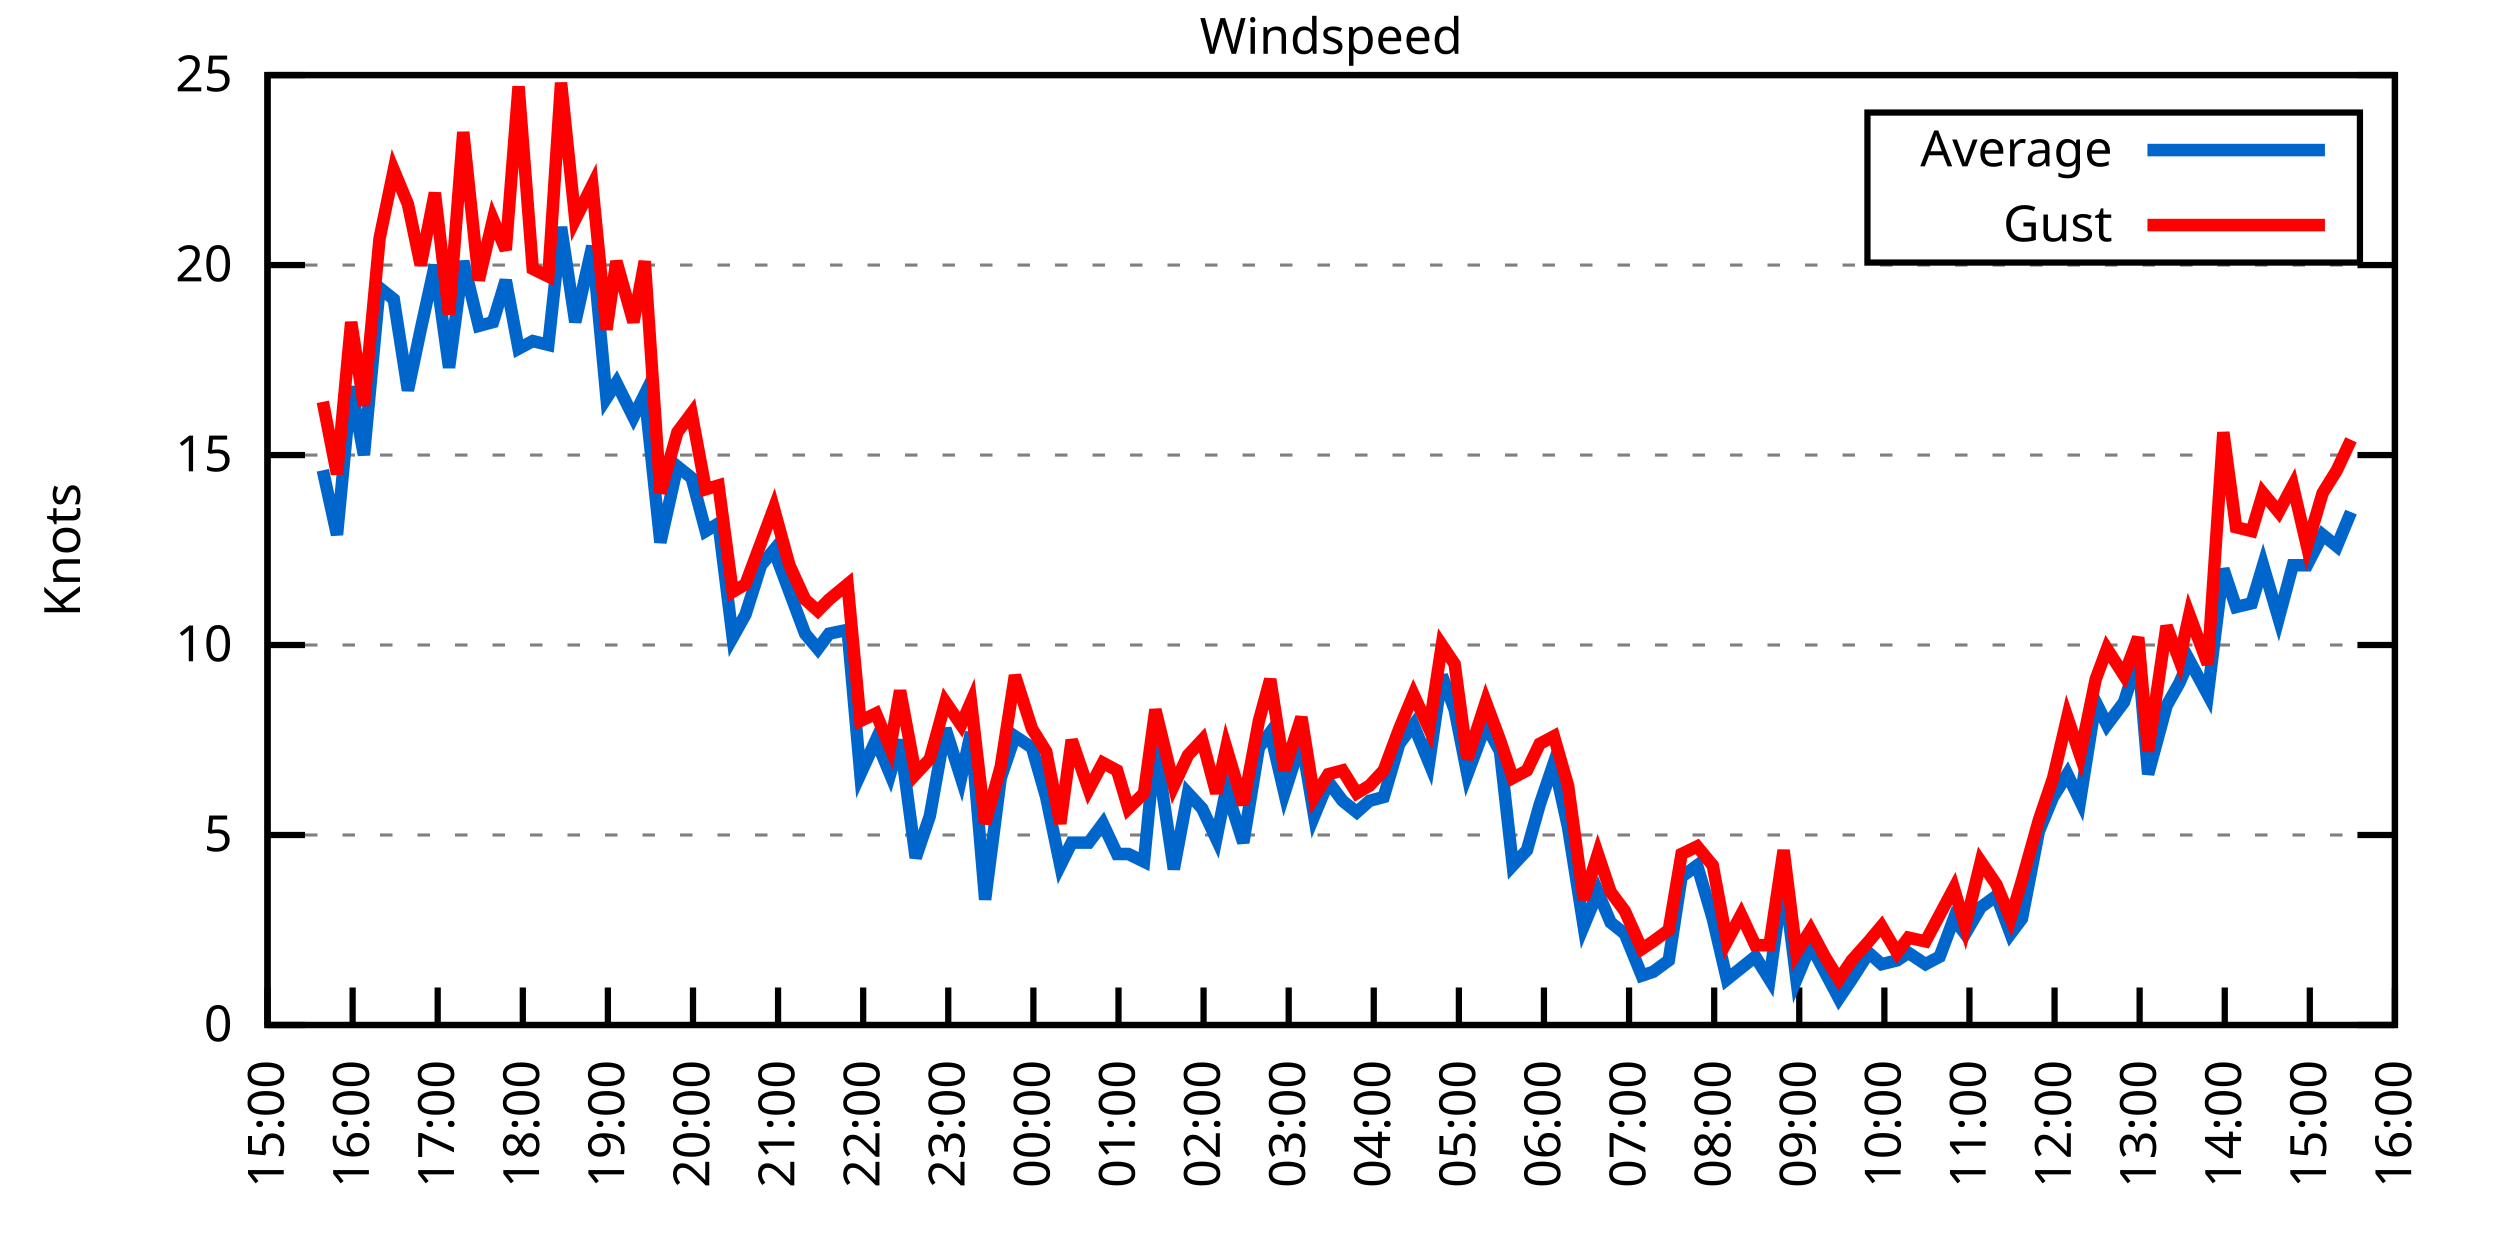
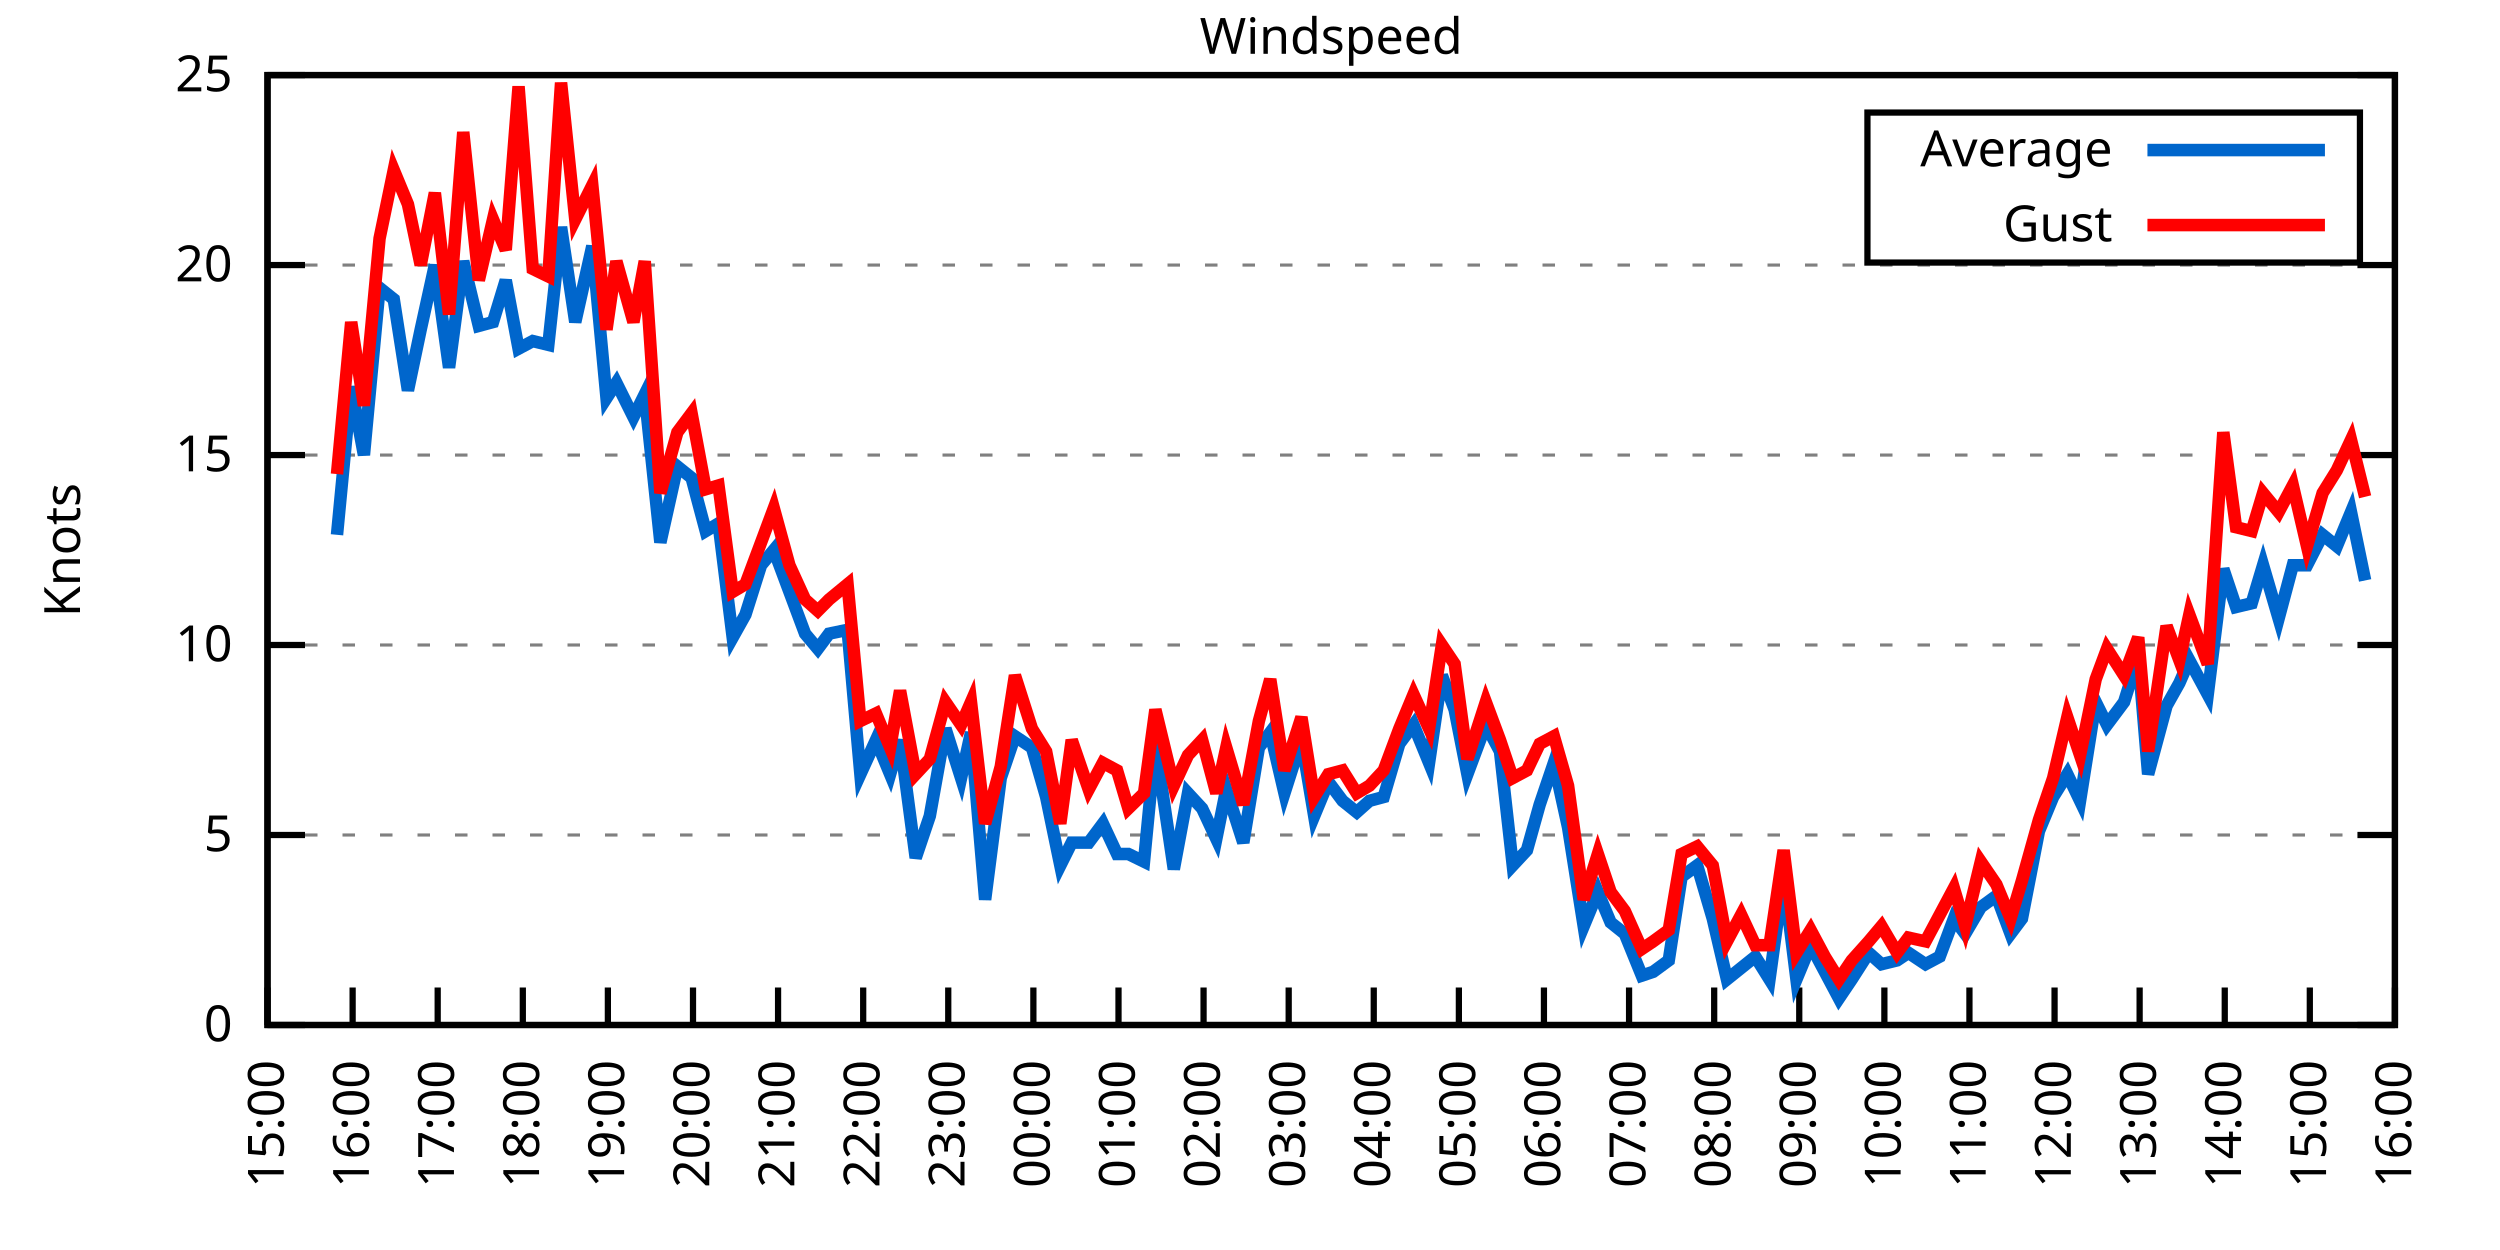
<svg xmlns="http://www.w3.org/2000/svg" xmlns:xlink="http://www.w3.org/1999/xlink" width="400" height="200" viewBox="0 0 400 200">
  <g id="gnuplot_canvas">
    <rect x="0" y="0" width="400" height="200" fill="none" />
    <defs>
      <circle id="gpDot" r="0.5" stroke-width="0.5" stroke="currentColor" />
      <path id="gpPt0" stroke-width="0.333" stroke="currentColor" d="M-1,0 h2 M0,-1 v2" />
      <path id="gpPt1" stroke-width="0.333" stroke="currentColor" d="M-1,-1 L1,1 M1,-1 L-1,1" />
      <path id="gpPt2" stroke-width="0.333" stroke="currentColor" d="M-1,0 L1,0 M0,-1 L0,1 M-1,-1 L1,1 M-1,1 L1,-1" />
      <rect id="gpPt3" stroke-width="0.333" stroke="currentColor" x="-1" y="-1" width="2" height="2" />
      <rect id="gpPt4" stroke-width="0.333" stroke="currentColor" fill="currentColor" x="-1" y="-1" width="2" height="2" />
      <circle id="gpPt5" stroke-width="0.333" stroke="currentColor" cx="0" cy="0" r="1" />
      <use xlink:href="#gpPt5" id="gpPt6" fill="currentColor" stroke="none" />
      <path id="gpPt7" stroke-width="0.333" stroke="currentColor" d="M0,-1.33 L-1.33,0.67 L1.33,0.67 z" />
      <use xlink:href="#gpPt7" id="gpPt8" fill="currentColor" stroke="none" />
      <use xlink:href="#gpPt7" id="gpPt9" stroke="currentColor" transform="rotate(180)" />
      <use xlink:href="#gpPt9" id="gpPt10" fill="currentColor" stroke="none" />
      <use xlink:href="#gpPt3" id="gpPt11" stroke="currentColor" transform="rotate(45)" />
      <use xlink:href="#gpPt11" id="gpPt12" fill="currentColor" stroke="none" />
      <path id="gpPt13" stroke-width="0.333" stroke="currentColor" d="M0,1.330 L1.265,0.411 L0.782,-1.067 L-0.782,-1.076 L-1.265,0.411 z" />
      <use xlink:href="#gpPt13" id="gpPt14" fill="currentColor" stroke="none" />
      <filter id="textbox" filterUnits="objectBoundingBox" x="0" y="0" height="1" width="1">
        <feFlood flood-color="white" flood-opacity="1" result="bgnd" />
        <feComposite in="SourceGraphic" in2="bgnd" operator="atop" />
      </filter>
      <filter id="greybox" filterUnits="objectBoundingBox" x="0" y="0" height="1" width="1">
        <feFlood flood-color="lightgrey" flood-opacity="1" result="grey" />
        <feComposite in="SourceGraphic" in2="grey" operator="atop" />
      </filter>
    </defs>
    <g fill="none" color="white" stroke="currentColor" stroke-width="1.00" stroke-linecap="butt" stroke-linejoin="miter">
</g>
    <g fill="none" color="black" stroke="currentColor" stroke-width="1.00" stroke-linecap="butt" stroke-linejoin="miter">
      <g stroke="none" shape-rendering="crispEdges">
        <polygon fill="rgb(255, 255, 255)" points="42.80,164.00 383.18,164.00 383.18,12.02 42.80,12.02 " />
      </g>
    </g>
    <g fill="none" color="black" stroke="currentColor" stroke-width="1.00" stroke-linecap="butt" stroke-linejoin="miter">
</g>
    <g fill="none" color="black" stroke="black" stroke-width="0.50" stroke-linecap="butt" stroke-linejoin="miter">
</g>
    <g fill="none" color="gray" stroke="currentColor" stroke-width="0.50" stroke-linecap="butt" stroke-linejoin="miter">
      <path stroke="gray" stroke-dasharray="2,4" class="gridline" d="M42.80,164.00 L383.19,164.00  " />
    </g>
    <g fill="none" color="gray" stroke="gray" stroke-width="1.00" stroke-linecap="butt" stroke-linejoin="miter">
</g>
    <g fill="none" color="black" stroke="currentColor" stroke-width="1.00" stroke-linecap="butt" stroke-linejoin="miter">
      <path stroke="black" d="M42.80,164.00 L48.80,164.00 M383.19,164.00 L377.19,164.00  " />
      <g transform="translate(37.20,166.60)" stroke="none" fill="black" font-family="Sans" font-size="8.00" text-anchor="end">
        <text>
          <tspan font-family="Sans"> 0</tspan>
        </text>
      </g>
    </g>
    <g fill="none" color="black" stroke="currentColor" stroke-width="1.00" stroke-linecap="butt" stroke-linejoin="miter">
</g>
    <g fill="none" color="black" stroke="black" stroke-width="0.50" stroke-linecap="butt" stroke-linejoin="miter">
</g>
    <g fill="none" color="gray" stroke="currentColor" stroke-width="0.50" stroke-linecap="butt" stroke-linejoin="miter">
      <path stroke="gray" stroke-dasharray="2,4" class="gridline" d="M42.80,133.60 L383.19,133.60  " />
    </g>
    <g fill="none" color="gray" stroke="gray" stroke-width="1.00" stroke-linecap="butt" stroke-linejoin="miter">
</g>
    <g fill="none" color="black" stroke="currentColor" stroke-width="1.00" stroke-linecap="butt" stroke-linejoin="miter">
      <path stroke="black" d="M42.80,133.60 L48.80,133.60 M383.19,133.60 L377.19,133.60  " />
      <g transform="translate(37.20,136.20)" stroke="none" fill="black" font-family="Sans" font-size="8.00" text-anchor="end">
        <text>
          <tspan font-family="Sans"> 5</tspan>
        </text>
      </g>
    </g>
    <g fill="none" color="black" stroke="currentColor" stroke-width="1.00" stroke-linecap="butt" stroke-linejoin="miter">
</g>
    <g fill="none" color="black" stroke="black" stroke-width="0.50" stroke-linecap="butt" stroke-linejoin="miter">
</g>
    <g fill="none" color="gray" stroke="currentColor" stroke-width="0.50" stroke-linecap="butt" stroke-linejoin="miter">
      <path stroke="gray" stroke-dasharray="2,4" class="gridline" d="M42.80,103.20 L383.19,103.20  " />
    </g>
    <g fill="none" color="gray" stroke="gray" stroke-width="1.00" stroke-linecap="butt" stroke-linejoin="miter">
</g>
    <g fill="none" color="black" stroke="currentColor" stroke-width="1.00" stroke-linecap="butt" stroke-linejoin="miter">
      <path stroke="black" d="M42.80,103.20 L48.80,103.20 M383.19,103.20 L377.19,103.20  " />
      <g transform="translate(37.20,105.80)" stroke="none" fill="black" font-family="Sans" font-size="8.00" text-anchor="end">
        <text>
          <tspan font-family="Sans"> 10</tspan>
        </text>
      </g>
    </g>
    <g fill="none" color="black" stroke="currentColor" stroke-width="1.00" stroke-linecap="butt" stroke-linejoin="miter">
</g>
    <g fill="none" color="black" stroke="black" stroke-width="0.50" stroke-linecap="butt" stroke-linejoin="miter">
</g>
    <g fill="none" color="gray" stroke="currentColor" stroke-width="0.50" stroke-linecap="butt" stroke-linejoin="miter">
      <path stroke="gray" stroke-dasharray="2,4" class="gridline" d="M42.80,72.81 L383.19,72.81  " />
    </g>
    <g fill="none" color="gray" stroke="gray" stroke-width="1.00" stroke-linecap="butt" stroke-linejoin="miter">
</g>
    <g fill="none" color="black" stroke="currentColor" stroke-width="1.00" stroke-linecap="butt" stroke-linejoin="miter">
      <path stroke="black" d="M42.80,72.81 L48.80,72.81 M383.19,72.81 L377.19,72.81  " />
      <g transform="translate(37.20,75.41)" stroke="none" fill="black" font-family="Sans" font-size="8.00" text-anchor="end">
        <text>
          <tspan font-family="Sans"> 15</tspan>
        </text>
      </g>
    </g>
    <g fill="none" color="black" stroke="currentColor" stroke-width="1.00" stroke-linecap="butt" stroke-linejoin="miter">
</g>
    <g fill="none" color="black" stroke="black" stroke-width="0.50" stroke-linecap="butt" stroke-linejoin="miter">
</g>
    <g fill="none" color="gray" stroke="currentColor" stroke-width="0.50" stroke-linecap="butt" stroke-linejoin="miter">
      <path stroke="gray" stroke-dasharray="2,4" class="gridline" d="M42.80,42.41 L383.19,42.41  " />
    </g>
    <g fill="none" color="gray" stroke="gray" stroke-width="1.00" stroke-linecap="butt" stroke-linejoin="miter">
</g>
    <g fill="none" color="black" stroke="currentColor" stroke-width="1.00" stroke-linecap="butt" stroke-linejoin="miter">
      <path stroke="black" d="M42.80,42.41 L48.80,42.41 M383.19,42.41 L377.19,42.41  " />
      <g transform="translate(37.20,45.01)" stroke="none" fill="black" font-family="Sans" font-size="8.00" text-anchor="end">
        <text>
          <tspan font-family="Sans"> 20</tspan>
        </text>
      </g>
    </g>
    <g fill="none" color="black" stroke="currentColor" stroke-width="1.00" stroke-linecap="butt" stroke-linejoin="miter">
</g>
    <g fill="none" color="black" stroke="black" stroke-width="0.50" stroke-linecap="butt" stroke-linejoin="miter">
</g>
    <g fill="none" color="gray" stroke="currentColor" stroke-width="0.50" stroke-linecap="butt" stroke-linejoin="miter">
      <path stroke="gray" stroke-dasharray="2,4" class="gridline" d="M42.80,12.01 L383.19,12.01  " />
    </g>
    <g fill="none" color="gray" stroke="gray" stroke-width="1.00" stroke-linecap="butt" stroke-linejoin="miter">
</g>
    <g fill="none" color="black" stroke="currentColor" stroke-width="1.00" stroke-linecap="butt" stroke-linejoin="miter">
      <path stroke="black" d="M42.80,12.01 L48.80,12.01 M383.19,12.01 L377.19,12.01  " />
      <g transform="translate(37.20,14.61)" stroke="none" fill="black" font-family="Sans" font-size="8.00" text-anchor="end">
        <text>
          <tspan font-family="Sans"> 25</tspan>
        </text>
      </g>
    </g>
    <g fill="none" color="black" stroke="currentColor" stroke-width="1.00" stroke-linecap="butt" stroke-linejoin="miter">
      <path stroke="black" d="M42.80,164.00 L42.80,158.00  " />
      <g transform="translate(45.40,169.60) rotate(270.00)" stroke="none" fill="black" font-family="Sans" font-size="8.00" text-anchor="end">
        <text>
          <tspan font-family="Sans">15:00</tspan>
        </text>
      </g>
    </g>
    <g fill="none" color="black" stroke="currentColor" stroke-width="1.00" stroke-linecap="butt" stroke-linejoin="miter">
      <path stroke="black" d="M56.42,164.00 L56.42,158.00  " />
      <g transform="translate(59.02,169.60) rotate(270.00)" stroke="none" fill="black" font-family="Sans" font-size="8.00" text-anchor="end">
        <text>
          <tspan font-family="Sans">16:00</tspan>
        </text>
      </g>
    </g>
    <g fill="none" color="black" stroke="currentColor" stroke-width="1.00" stroke-linecap="butt" stroke-linejoin="miter">
      <path stroke="black" d="M70.03,164.00 L70.03,158.00  " />
      <g transform="translate(72.63,169.60) rotate(270.00)" stroke="none" fill="black" font-family="Sans" font-size="8.00" text-anchor="end">
        <text>
          <tspan font-family="Sans">17:00</tspan>
        </text>
      </g>
    </g>
    <g fill="none" color="black" stroke="currentColor" stroke-width="1.00" stroke-linecap="butt" stroke-linejoin="miter">
      <path stroke="black" d="M83.65,164.00 L83.65,158.00  " />
      <g transform="translate(86.25,169.60) rotate(270.00)" stroke="none" fill="black" font-family="Sans" font-size="8.00" text-anchor="end">
        <text>
          <tspan font-family="Sans">18:00</tspan>
        </text>
      </g>
    </g>
    <g fill="none" color="black" stroke="currentColor" stroke-width="1.00" stroke-linecap="butt" stroke-linejoin="miter">
      <path stroke="black" d="M97.26,164.00 L97.26,158.00  " />
      <g transform="translate(99.86,169.60) rotate(270.00)" stroke="none" fill="black" font-family="Sans" font-size="8.00" text-anchor="end">
        <text>
          <tspan font-family="Sans">19:00</tspan>
        </text>
      </g>
    </g>
    <g fill="none" color="black" stroke="currentColor" stroke-width="1.00" stroke-linecap="butt" stroke-linejoin="miter">
      <path stroke="black" d="M110.88,164.00 L110.88,158.00  " />
      <g transform="translate(113.48,169.60) rotate(270.00)" stroke="none" fill="black" font-family="Sans" font-size="8.00" text-anchor="end">
        <text>
          <tspan font-family="Sans">20:00</tspan>
        </text>
      </g>
    </g>
    <g fill="none" color="black" stroke="currentColor" stroke-width="1.00" stroke-linecap="butt" stroke-linejoin="miter">
      <path stroke="black" d="M124.49,164.00 L124.49,158.00  " />
      <g transform="translate(127.09,169.60) rotate(270.00)" stroke="none" fill="black" font-family="Sans" font-size="8.00" text-anchor="end">
        <text>
          <tspan font-family="Sans">21:00</tspan>
        </text>
      </g>
    </g>
    <g fill="none" color="black" stroke="currentColor" stroke-width="1.00" stroke-linecap="butt" stroke-linejoin="miter">
      <path stroke="black" d="M138.11,164.00 L138.11,158.00  " />
      <g transform="translate(140.71,169.60) rotate(270.00)" stroke="none" fill="black" font-family="Sans" font-size="8.00" text-anchor="end">
        <text>
          <tspan font-family="Sans">22:00</tspan>
        </text>
      </g>
    </g>
    <g fill="none" color="black" stroke="currentColor" stroke-width="1.00" stroke-linecap="butt" stroke-linejoin="miter">
      <path stroke="black" d="M151.72,164.00 L151.72,158.00  " />
      <g transform="translate(154.32,169.60) rotate(270.00)" stroke="none" fill="black" font-family="Sans" font-size="8.00" text-anchor="end">
        <text>
          <tspan font-family="Sans">23:00</tspan>
        </text>
      </g>
    </g>
    <g fill="none" color="black" stroke="currentColor" stroke-width="1.00" stroke-linecap="butt" stroke-linejoin="miter">
      <path stroke="black" d="M165.34,164.00 L165.34,158.00  " />
      <g transform="translate(167.94,169.60) rotate(270.00)" stroke="none" fill="black" font-family="Sans" font-size="8.00" text-anchor="end">
        <text>
          <tspan font-family="Sans">00:00</tspan>
        </text>
      </g>
    </g>
    <g fill="none" color="black" stroke="currentColor" stroke-width="1.00" stroke-linecap="butt" stroke-linejoin="miter">
      <path stroke="black" d="M178.96,164.00 L178.96,158.00  " />
      <g transform="translate(181.56,169.60) rotate(270.00)" stroke="none" fill="black" font-family="Sans" font-size="8.00" text-anchor="end">
        <text>
          <tspan font-family="Sans">01:00</tspan>
        </text>
      </g>
    </g>
    <g fill="none" color="black" stroke="currentColor" stroke-width="1.00" stroke-linecap="butt" stroke-linejoin="miter">
      <path stroke="black" d="M192.57,164.00 L192.57,158.00  " />
      <g transform="translate(195.17,169.60) rotate(270.00)" stroke="none" fill="black" font-family="Sans" font-size="8.00" text-anchor="end">
        <text>
          <tspan font-family="Sans">02:00</tspan>
        </text>
      </g>
    </g>
    <g fill="none" color="black" stroke="currentColor" stroke-width="1.00" stroke-linecap="butt" stroke-linejoin="miter">
      <path stroke="black" d="M206.19,164.00 L206.19,158.00  " />
      <g transform="translate(208.79,169.60) rotate(270.00)" stroke="none" fill="black" font-family="Sans" font-size="8.00" text-anchor="end">
        <text>
          <tspan font-family="Sans">03:00</tspan>
        </text>
      </g>
    </g>
    <g fill="none" color="black" stroke="currentColor" stroke-width="1.00" stroke-linecap="butt" stroke-linejoin="miter">
      <path stroke="black" d="M219.80,164.00 L219.80,158.00  " />
      <g transform="translate(222.40,169.60) rotate(270.00)" stroke="none" fill="black" font-family="Sans" font-size="8.00" text-anchor="end">
        <text>
          <tspan font-family="Sans">04:00</tspan>
        </text>
      </g>
    </g>
    <g fill="none" color="black" stroke="currentColor" stroke-width="1.00" stroke-linecap="butt" stroke-linejoin="miter">
      <path stroke="black" d="M233.42,164.00 L233.42,158.00  " />
      <g transform="translate(236.02,169.60) rotate(270.00)" stroke="none" fill="black" font-family="Sans" font-size="8.00" text-anchor="end">
        <text>
          <tspan font-family="Sans">05:00</tspan>
        </text>
      </g>
    </g>
    <g fill="none" color="black" stroke="currentColor" stroke-width="1.00" stroke-linecap="butt" stroke-linejoin="miter">
      <path stroke="black" d="M247.03,164.00 L247.03,158.00  " />
      <g transform="translate(249.63,169.60) rotate(270.00)" stroke="none" fill="black" font-family="Sans" font-size="8.00" text-anchor="end">
        <text>
          <tspan font-family="Sans">06:00</tspan>
        </text>
      </g>
    </g>
    <g fill="none" color="black" stroke="currentColor" stroke-width="1.00" stroke-linecap="butt" stroke-linejoin="miter">
      <path stroke="black" d="M260.65,164.00 L260.65,158.00  " />
      <g transform="translate(263.25,169.60) rotate(270.00)" stroke="none" fill="black" font-family="Sans" font-size="8.00" text-anchor="end">
        <text>
          <tspan font-family="Sans">07:00</tspan>
        </text>
      </g>
    </g>
    <g fill="none" color="black" stroke="currentColor" stroke-width="1.00" stroke-linecap="butt" stroke-linejoin="miter">
      <path stroke="black" d="M274.27,164.00 L274.27,158.00  " />
      <g transform="translate(276.87,169.60) rotate(270.00)" stroke="none" fill="black" font-family="Sans" font-size="8.00" text-anchor="end">
        <text>
          <tspan font-family="Sans">08:00</tspan>
        </text>
      </g>
    </g>
    <g fill="none" color="black" stroke="currentColor" stroke-width="1.00" stroke-linecap="butt" stroke-linejoin="miter">
      <path stroke="black" d="M287.88,164.00 L287.88,158.00  " />
      <g transform="translate(290.48,169.60) rotate(270.00)" stroke="none" fill="black" font-family="Sans" font-size="8.00" text-anchor="end">
        <text>
          <tspan font-family="Sans">09:00</tspan>
        </text>
      </g>
    </g>
    <g fill="none" color="black" stroke="currentColor" stroke-width="1.00" stroke-linecap="butt" stroke-linejoin="miter">
      <path stroke="black" d="M301.50,164.00 L301.50,158.00  " />
      <g transform="translate(304.10,169.60) rotate(270.00)" stroke="none" fill="black" font-family="Sans" font-size="8.00" text-anchor="end">
        <text>
          <tspan font-family="Sans">10:00</tspan>
        </text>
      </g>
    </g>
    <g fill="none" color="black" stroke="currentColor" stroke-width="1.00" stroke-linecap="butt" stroke-linejoin="miter">
      <path stroke="black" d="M315.11,164.00 L315.11,158.00  " />
      <g transform="translate(317.71,169.60) rotate(270.00)" stroke="none" fill="black" font-family="Sans" font-size="8.00" text-anchor="end">
        <text>
          <tspan font-family="Sans">11:00</tspan>
        </text>
      </g>
    </g>
    <g fill="none" color="black" stroke="currentColor" stroke-width="1.00" stroke-linecap="butt" stroke-linejoin="miter">
      <path stroke="black" d="M328.73,164.00 L328.73,158.00  " />
      <g transform="translate(331.33,169.60) rotate(270.00)" stroke="none" fill="black" font-family="Sans" font-size="8.00" text-anchor="end">
        <text>
          <tspan font-family="Sans">12:00</tspan>
        </text>
      </g>
    </g>
    <g fill="none" color="black" stroke="currentColor" stroke-width="1.00" stroke-linecap="butt" stroke-linejoin="miter">
      <path stroke="black" d="M342.34,164.00 L342.34,158.00  " />
      <g transform="translate(344.94,169.60) rotate(270.00)" stroke="none" fill="black" font-family="Sans" font-size="8.00" text-anchor="end">
        <text>
          <tspan font-family="Sans">13:00</tspan>
        </text>
      </g>
    </g>
    <g fill="none" color="black" stroke="currentColor" stroke-width="1.00" stroke-linecap="butt" stroke-linejoin="miter">
      <path stroke="black" d="M355.96,164.00 L355.96,158.00  " />
      <g transform="translate(358.56,169.60) rotate(270.00)" stroke="none" fill="black" font-family="Sans" font-size="8.00" text-anchor="end">
        <text>
          <tspan font-family="Sans">14:00</tspan>
        </text>
      </g>
    </g>
    <g fill="none" color="black" stroke="currentColor" stroke-width="1.00" stroke-linecap="butt" stroke-linejoin="miter">
      <path stroke="black" d="M369.57,164.00 L369.57,158.00  " />
      <g transform="translate(372.17,169.60) rotate(270.00)" stroke="none" fill="black" font-family="Sans" font-size="8.00" text-anchor="end">
        <text>
          <tspan font-family="Sans">15:00</tspan>
        </text>
      </g>
    </g>
    <g fill="none" color="black" stroke="currentColor" stroke-width="1.00" stroke-linecap="butt" stroke-linejoin="miter">
      <path stroke="black" d="M383.19,164.00 L383.19,158.00  " />
      <g transform="translate(385.79,169.60) rotate(270.00)" stroke="none" fill="black" font-family="Sans" font-size="8.00" text-anchor="end">
        <text>
          <tspan font-family="Sans">16:00</tspan>
        </text>
      </g>
    </g>
    <g fill="none" color="black" stroke="currentColor" stroke-width="1.00" stroke-linecap="butt" stroke-linejoin="miter">
</g>
    <g fill="none" color="black" stroke="currentColor" stroke-width="1.00" stroke-linecap="butt" stroke-linejoin="miter">
      <path stroke="black" d="M42.80,12.01 L42.80,164.00 L383.19,164.00 L383.19,12.01 L42.80,12.01 Z  " />
    </g>
    <g fill="none" color="black" stroke="currentColor" stroke-width="1.00" stroke-linecap="butt" stroke-linejoin="miter">
</g>
    <g fill="none" color="black" stroke="currentColor" stroke-width="1.00" stroke-linecap="butt" stroke-linejoin="miter">
      <path stroke="black" d="M298.79,42.01 L298.79,18.01 L377.59,18.01 L377.59,42.01 L298.79,42.01 Z  " />
    </g>
    <g id="Windspeed_plot_1">
      <g fill="none" color="white" stroke="black" stroke-width="2.00" stroke-linecap="butt" stroke-linejoin="miter">
</g>
      <g fill="none" color="black" stroke="currentColor" stroke-width="2.00" stroke-linecap="butt" stroke-linejoin="miter">
        <g transform="translate(337.99,26.61)" stroke="none" fill="black" font-family="Sans" font-size="8.00" text-anchor="end">
          <text>
            <tspan font-family="Sans">Average</tspan>
          </text>
        </g>
      </g>
      <g fill="none" color="black" stroke="currentColor" stroke-width="2.00" stroke-linecap="butt" stroke-linejoin="miter">
-         <path stroke="rgb(  0, 102, 204)" d="M343.59,24.01 L371.99,24.01 M51.65,75.24 L53.92,85.57 L56.19,61.86 L58.23,72.81 L60.73,46.06 L63.00,47.88   L65.27,62.47 L67.31,52.74 L69.58,42.41 L71.85,58.82 L74.12,41.80 L76.61,52.14 L78.88,51.53 L80.92,44.84   L82.97,55.78 L85.24,54.57 L87.73,55.18 L89.77,36.33 L92.04,51.53 L94.77,39.37 L97.04,63.69 L98.62,61.25   L101.35,66.73 L103.16,63.08 L105.66,86.79 L108.38,74.63 L110.65,76.45 L112.92,84.97 L114.96,83.75 L117.23,101.99   L119.27,98.34 L121.77,90.44 L123.81,88.00 L126.31,94.69 L128.81,101.38 L130.85,103.81 L132.66,101.38 L135.61,100.77   L137.66,123.87 L140.15,118.40 L142.42,123.87 L144.01,118.40 L146.51,137.25 L148.77,130.56 L151.27,116.58 L153.77,124.48   L155.36,117.19 L157.62,143.94 L160.12,124.48 L162.39,117.80 L165.11,119.62 L167.38,127.52 L169.65,138.47 L171.47,134.82   L174.19,134.82 L176.46,131.78 L178.73,136.64 L180.54,136.64 L183.04,137.86 L184.86,119.01 L187.81,139.07 L190.08,126.91   L192.34,129.35 L194.61,134.21 L196.20,126.31 L198.93,134.82 L201.42,119.62 L203.24,117.19 L205.51,126.91 L208.23,118.40   L210.27,130.56 L212.54,125.09 L214.81,128.13 L217.08,129.95 L219.12,128.13 L221.39,127.52 L223.89,119.01 L226.16,115.97   L228.65,122.05 L230.70,108.07 L232.74,113.54 L234.78,123.87 L237.73,115.97 L240.00,120.23 L242.04,138.47 L244.31,136.03   L246.35,128.74 L248.62,122.05 L250.89,132.39 L253.39,148.19 L255.66,142.72 L257.70,147.59 L259.97,149.41 L262.69,156.10   L264.51,155.49 L267.00,153.66 L269.05,140.29 L271.54,138.47 L274.04,146.98 L276.31,156.70 L278.58,154.88 L280.85,153.06   L283.12,156.70 L285.38,140.29 L287.43,156.70 L289.70,151.23 L291.97,155.49 L294.23,159.74 L296.28,156.70 L299.00,152.45   L301.04,154.27 L303.54,153.66 L305.35,152.45 L308.08,154.27 L310.35,153.06 L312.62,146.98 L314.43,149.41 L316.93,145.15   L319.42,143.33 L321.69,149.41 L323.51,146.98 L326.23,132.99 L328.50,127.52 L330.77,123.87 L332.81,128.13 L335.31,112.32   L337.12,115.97 L339.85,112.32 L342.12,105.03 L343.70,123.87 L346.65,112.93 L348.70,109.28 L350.29,105.64 L353.24,111.11   L355.73,91.04 L357.77,97.12 L360.27,96.52 L362.09,90.44 L364.58,98.95 L366.85,90.44 L369.12,90.44 L371.62,85.57   L373.89,87.40 L376.16,81.93  " />
+         <path stroke="rgb(  0, 102, 204)" d="M343.59,24.01 L371.99,24.01 M53.92,85.57 L56.19,61.86 L58.23,72.81 L60.73,46.06 L63.00,47.88 L65.27,62.47   L67.31,52.74 L69.58,42.41 L71.85,58.82 L74.12,41.80 L76.61,52.14 L78.88,51.53 L80.92,44.84 L82.97,55.78   L85.24,54.57 L87.73,55.18 L89.77,36.33 L92.04,51.53 L94.77,39.37 L97.04,63.69 L98.62,61.25 L101.35,66.73   L103.16,63.08 L105.66,86.79 L108.38,74.63 L110.65,76.45 L112.92,84.97 L114.96,83.75 L117.23,101.99 L119.27,98.34   L121.77,90.44 L123.81,88.00 L126.31,94.69 L128.81,101.38 L130.85,103.81 L132.66,101.38 L135.61,100.77 L137.66,123.87   L140.15,118.40 L142.42,123.87 L144.01,118.40 L146.51,137.25 L148.77,130.56 L151.27,116.58 L153.77,124.48 L155.36,117.19   L157.62,143.94 L160.12,124.48 L162.39,117.80 L165.11,119.62 L167.38,127.52 L169.65,138.47 L171.47,134.82 L174.19,134.82   L176.46,131.78 L178.73,136.64 L180.54,136.64 L183.04,137.86 L184.86,119.01 L187.81,139.07 L190.08,126.91 L192.34,129.35   L194.61,134.21 L196.20,126.31 L198.93,134.82 L201.42,119.62 L203.24,117.19 L205.51,126.91 L208.23,118.40 L210.27,130.56   L212.54,125.09 L214.81,128.13 L217.08,129.95 L219.12,128.13 L221.39,127.52 L223.89,119.01 L226.16,115.97 L228.65,122.05   L230.70,108.07 L232.74,113.54 L234.78,123.87 L237.73,115.97 L240.00,120.23 L242.04,138.47 L244.31,136.03 L246.35,128.74   L248.62,122.05 L250.89,132.39 L253.39,148.19 L255.66,142.72 L257.70,147.59 L259.97,149.41 L262.69,156.10 L264.51,155.49   L267.00,153.66 L269.05,140.29 L271.54,138.47 L274.04,146.98 L276.31,156.70 L278.58,154.88 L280.85,153.06 L283.12,156.70   L285.38,140.29 L287.43,156.70 L289.70,151.23 L291.97,155.49 L294.23,159.74 L296.28,156.70 L299.00,152.45 L301.04,154.27   L303.54,153.66 L305.35,152.45 L308.08,154.27 L310.35,153.06 L312.62,146.98 L314.43,149.41 L316.93,145.15 L319.42,143.33   L321.69,149.41 L323.51,146.98 L326.23,132.99 L328.50,127.52 L330.77,123.87 L332.81,128.13 L335.31,112.32 L337.12,115.97   L339.85,112.32 L342.12,105.03 L343.70,123.87 L346.65,112.93 L348.70,109.28 L350.29,105.64 L353.24,111.11 L355.73,91.04   L357.77,97.12 L360.27,96.52 L362.09,90.44 L364.58,98.95 L366.85,90.44 L369.12,90.44 L371.62,85.57 L373.89,87.40   L376.16,81.93 L378.42,92.87  " />
      </g>
    </g>
    <g id="Windspeed_plot_2">
      <g fill="none" color="black" stroke="currentColor" stroke-width="2.00" stroke-linecap="butt" stroke-linejoin="miter">
        <g transform="translate(337.99,38.61)" stroke="none" fill="black" font-family="Sans" font-size="8.00" text-anchor="end">
          <text>
            <tspan font-family="Sans">Gust</tspan>
          </text>
        </g>
      </g>
      <g fill="none" color="black" stroke="currentColor" stroke-width="2.00" stroke-linecap="butt" stroke-linejoin="miter">
-         <path stroke="rgb(255,   0,   0)" d="M343.59,36.01 L371.99,36.01 M51.65,64.29 L53.92,75.85 L56.19,51.53 L58.23,64.90 L60.73,38.15 L63.00,27.21   L65.27,32.68 L67.31,42.41 L69.58,30.86 L71.85,50.31 L74.12,21.13 L76.61,44.84 L78.88,35.11 L80.92,39.98   L82.97,13.83 L85.24,43.02 L87.73,44.23 L89.77,13.23 L92.04,35.11 L94.77,29.64 L97.04,52.74 L98.62,41.80   L101.35,51.53 L103.16,41.80 L105.66,78.89 L108.38,69.16 L110.65,66.12 L112.92,78.28 L114.96,77.67 L117.23,94.69   L119.27,93.48 L121.77,86.79 L123.81,81.32 L126.31,90.44 L128.81,95.91 L130.85,97.73 L132.66,95.91 L135.61,93.48   L137.66,115.36 L140.15,114.15 L142.42,119.62 L144.01,110.50 L146.51,123.87 L148.77,121.44 L151.27,112.32 L153.77,115.97   L155.36,112.32 L157.62,131.78 L160.12,122.66 L162.39,108.07 L165.11,116.58 L167.38,120.23 L169.65,131.78 L171.47,118.40   L174.19,126.31 L176.46,122.05 L178.73,123.27 L180.54,129.35 L183.04,126.91 L184.86,113.54 L187.81,125.70 L190.08,120.83   L192.34,118.40 L194.61,126.91 L196.20,119.62 L198.93,128.74 L201.42,115.36 L203.24,108.68 L205.51,123.27 L208.23,114.76   L210.27,127.52 L212.54,123.87 L214.81,123.27 L217.08,126.91 L219.12,125.70 L221.39,123.27 L223.89,116.58 L226.16,111.11   L228.65,116.58 L230.70,103.20 L232.74,106.24 L234.78,121.44 L237.73,112.32 L240.00,118.40 L242.04,124.48 L244.31,123.27   L246.35,119.01 L248.62,117.80 L250.89,125.70 L253.39,143.94 L255.66,136.64 L257.70,142.72 L259.97,145.76 L262.69,151.84   L264.51,150.62 L267.00,148.80 L269.05,136.64 L271.54,135.43 L274.04,138.47 L276.31,150.62 L278.58,146.37 L280.85,151.23   L283.12,151.23 L285.38,136.03 L287.43,152.45 L289.70,148.80 L291.97,153.06 L294.23,156.70 L296.28,153.66 L299.00,150.62   L301.04,148.19 L303.54,152.45 L305.35,150.02 L308.08,150.62 L310.35,146.37 L312.62,142.11 L314.43,148.19 L316.93,137.86   L319.42,141.51 L321.69,146.98 L323.51,140.90 L326.23,131.17 L328.50,124.48 L330.77,114.76 L332.81,120.83 L335.31,108.68   L337.12,103.81 L339.85,108.07 L342.12,101.99 L343.70,120.23 L346.65,100.16 L348.70,105.64 L350.29,98.34 L353.24,106.24   L355.73,69.16 L357.77,84.36 L360.27,84.97 L362.09,78.89 L364.58,81.93 L366.85,77.67 L369.12,87.40 L371.62,78.89   L373.89,75.24 L376.16,70.37  " />
+         <path stroke="rgb(255,   0,   0)" d="M343.59,36.01 L371.99,36.01 M53.92,75.85 L56.19,51.53 L58.23,64.90 L60.73,38.15 L63.00,27.21 L65.27,32.68   L67.31,42.41 L69.58,30.86 L71.85,50.31 L74.12,21.13 L76.61,44.84 L78.88,35.11 L80.92,39.98 L82.97,13.83   L85.24,43.02 L87.73,44.23 L89.77,13.23 L92.04,35.11 L94.77,29.64 L97.04,52.74 L98.62,41.80 L101.35,51.53   L103.16,41.80 L105.66,78.89 L108.38,69.16 L110.65,66.12 L112.92,78.28 L114.96,77.67 L117.23,94.69 L119.27,93.48   L121.77,86.79 L123.81,81.32 L126.31,90.44 L128.81,95.91 L130.85,97.73 L132.66,95.91 L135.61,93.48 L137.66,115.36   L140.15,114.15 L142.42,119.62 L144.01,110.50 L146.51,123.87 L148.77,121.44 L151.27,112.32 L153.77,115.97 L155.36,112.32   L157.62,131.78 L160.12,122.66 L162.39,108.07 L165.11,116.58 L167.38,120.23 L169.65,131.78 L171.47,118.40 L174.19,126.31   L176.46,122.05 L178.73,123.27 L180.54,129.35 L183.04,126.91 L184.86,113.54 L187.81,125.70 L190.08,120.83 L192.34,118.40   L194.61,126.91 L196.20,119.62 L198.93,128.74 L201.42,115.36 L203.24,108.68 L205.51,123.27 L208.23,114.76 L210.27,127.52   L212.54,123.87 L214.81,123.27 L217.08,126.91 L219.12,125.70 L221.39,123.27 L223.89,116.58 L226.16,111.11 L228.65,116.58   L230.70,103.20 L232.74,106.24 L234.78,121.44 L237.73,112.32 L240.00,118.40 L242.04,124.48 L244.31,123.27 L246.35,119.01   L248.62,117.80 L250.89,125.70 L253.39,143.94 L255.66,136.64 L257.70,142.72 L259.97,145.76 L262.69,151.84 L264.51,150.62   L267.00,148.80 L269.05,136.64 L271.54,135.43 L274.04,138.47 L276.31,150.62 L278.58,146.37 L280.85,151.23 L283.12,151.23   L285.38,136.03 L287.43,152.45 L289.70,148.80 L291.97,153.06 L294.23,156.70 L296.28,153.66 L299.00,150.62 L301.04,148.19   L303.54,152.45 L305.35,150.02 L308.08,150.62 L310.35,146.37 L312.62,142.11 L314.43,148.19 L316.93,137.86 L319.42,141.51   L321.69,146.98 L323.51,140.90 L326.23,131.17 L328.50,124.48 L330.77,114.76 L332.81,120.83 L335.31,108.68 L337.12,103.81   L339.85,108.07 L342.12,101.99 L343.70,120.23 L346.65,100.16 L348.70,105.64 L350.29,98.34 L353.24,106.24 L355.73,69.16   L357.77,84.36 L360.27,84.97 L362.09,78.89 L364.58,81.93 L366.85,77.67 L369.12,87.40 L371.62,78.89 L373.89,75.24   L376.16,70.37 L378.42,79.49  " />
      </g>
    </g>
    <g fill="none" color="black" stroke="currentColor" stroke-width="2.00" stroke-linecap="butt" stroke-linejoin="miter">
</g>
    <g fill="none" color="black" stroke="black" stroke-width="1.00" stroke-linecap="butt" stroke-linejoin="miter">
</g>
    <g fill="none" color="black" stroke="currentColor" stroke-width="1.00" stroke-linecap="butt" stroke-linejoin="miter">
      <path stroke="black" d="M42.80,12.01 L42.80,164.00 L383.19,164.00 L383.19,12.01 L42.80,12.01 Z  " />
      <g transform="translate(12.80,88.01) rotate(270.00)" stroke="none" fill="black" font-family="Sans" font-size="8.00" text-anchor="middle">
        <text>
          <tspan font-family="Sans">Knots</tspan>
        </text>
      </g>
    </g>
    <g fill="none" color="black" stroke="currentColor" stroke-width="1.00" stroke-linecap="butt" stroke-linejoin="miter">
</g>
    <g fill="none" color="black" stroke="currentColor" stroke-width="1.00" stroke-linecap="butt" stroke-linejoin="miter">
      <g transform="translate(212.99,8.61)" stroke="none" fill="black" font-family="Sans" font-size="8.00" text-anchor="middle">
        <text>
          <tspan font-family="Sans">Windspeed</tspan>
        </text>
      </g>
    </g>
    <g fill="none" color="black" stroke="currentColor" stroke-width="1.00" stroke-linecap="butt" stroke-linejoin="miter">
</g>
  </g>
</svg>
